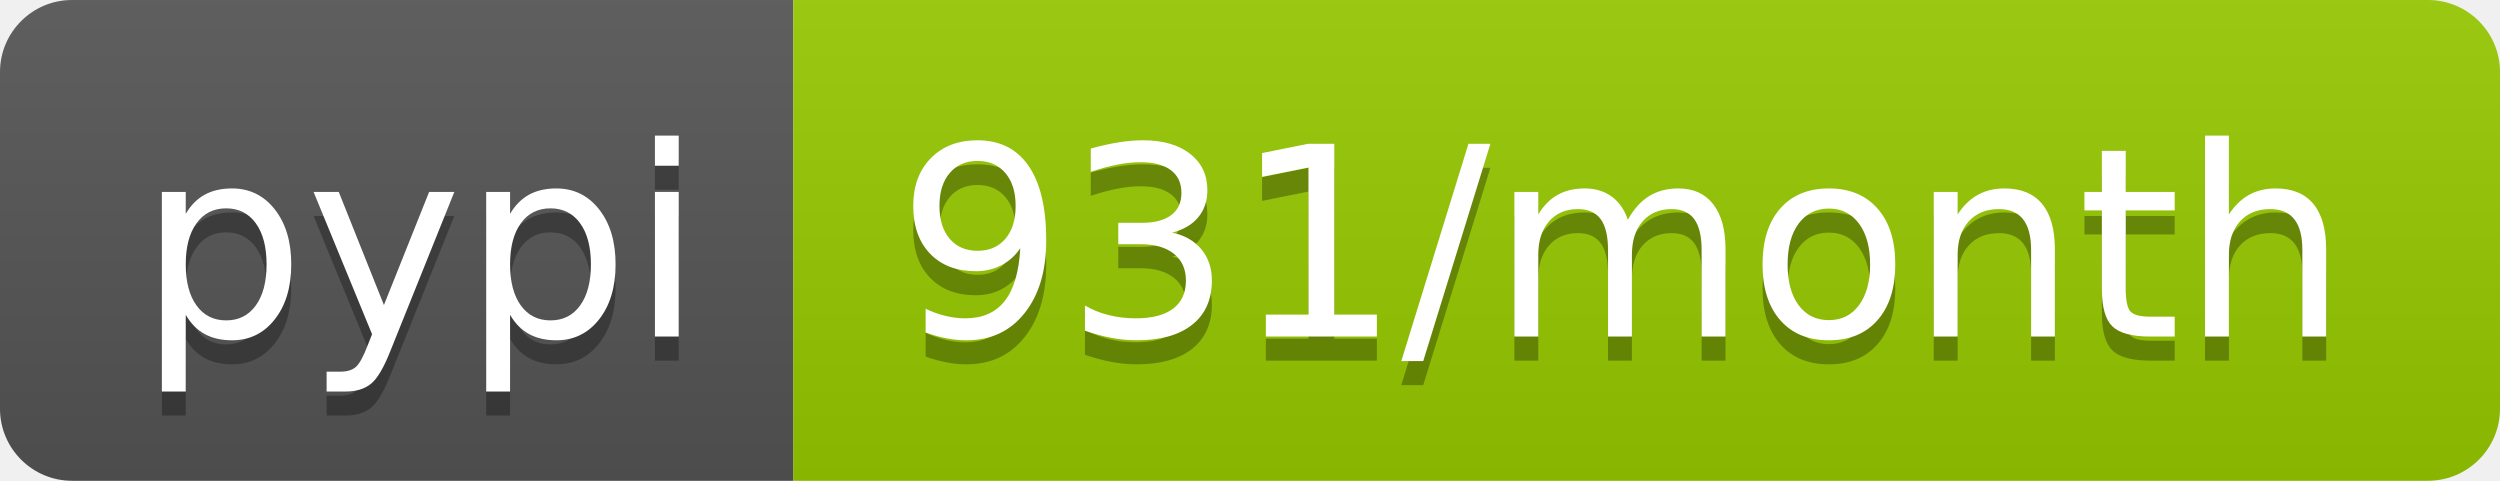
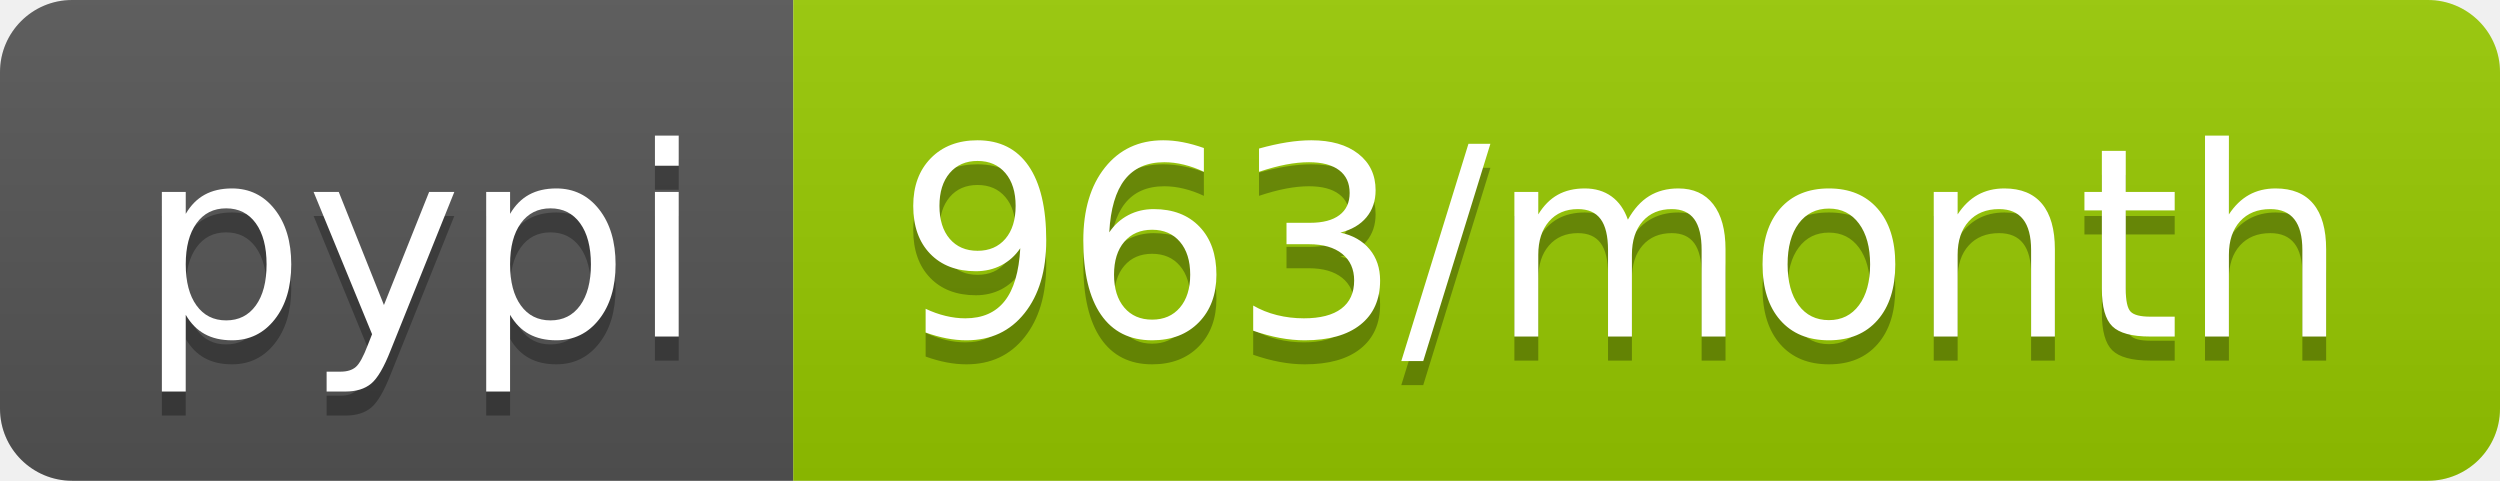
<svg xmlns="http://www.w3.org/2000/svg" width="104" height="20">
  <linearGradient id="b" x2="0" y2="100%">
    <stop offset="0" stop-color="#bbb" stop-opacity=".1" />
    <stop offset="1" stop-opacity=".1" />
  </linearGradient>
  <clipPath id="a">
    <rect width="104" height="20" rx="3" fill="#fff" />
  </clipPath>
  <g clip-path="url(#a)">
    <path fill="#555" d="M0 0h33v20H0z" />
    <path fill="#97ca00" d="M33 0h71v20H33z" />
    <path fill="url(#b)" d="M0 0h104v20H0z" />
  </g>
  <g fill="#fff" text-anchor="middle" font-family="DejaVu Sans,Verdana,Geneva,sans-serif" font-size="110">
    <text x="175" y="150" fill="#010101" fill-opacity=".3" transform="scale(.1)" textLength="230">pypi</text>
    <text x="175" y="140" transform="scale(.1)" textLength="230">pypi</text>
-     <text x="675" y="150" fill="#010101" fill-opacity=".3" transform="scale(.1)" textLength="610">931/month</text>
-     <text x="675" y="140" transform="scale(.1)" textLength="610">931/month</text>
+     <text x="675" y="150" fill="#010101" fill-opacity=".3" transform="scale(.1)" textLength="610">963/month</text>
+     <text x="675" y="140" transform="scale(.1)" textLength="610">963/month</text>
  </g>
</svg>
